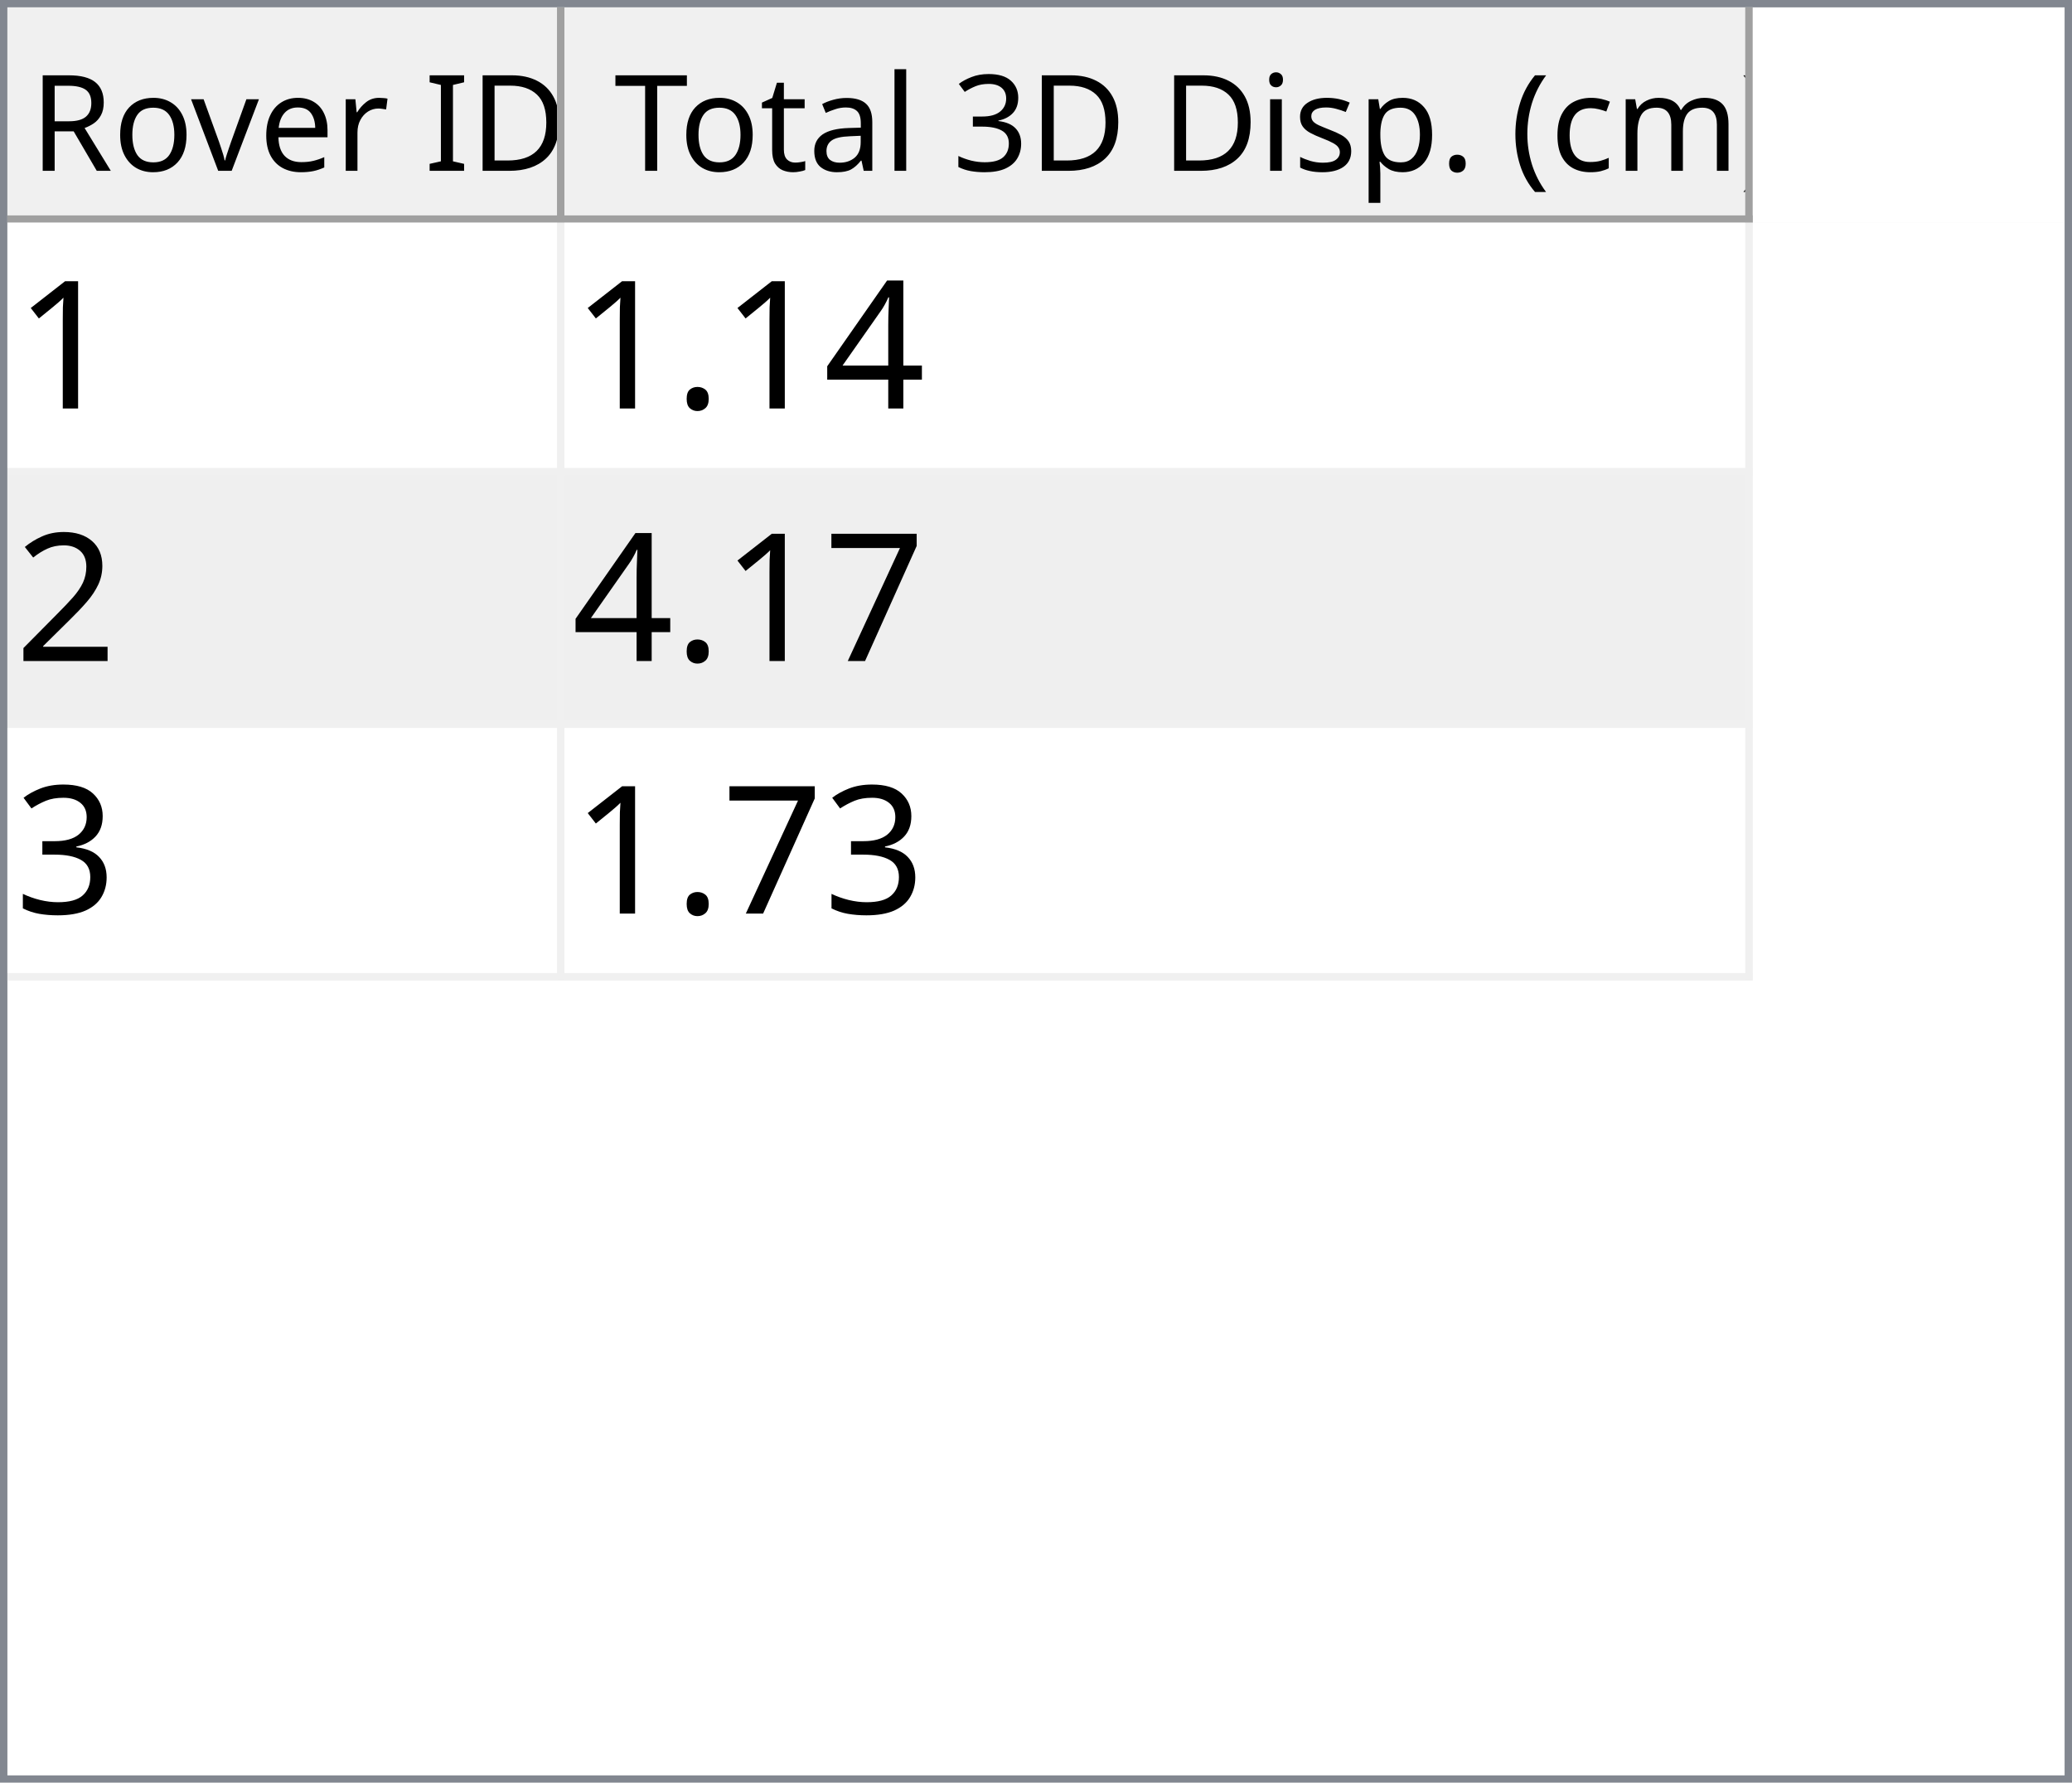
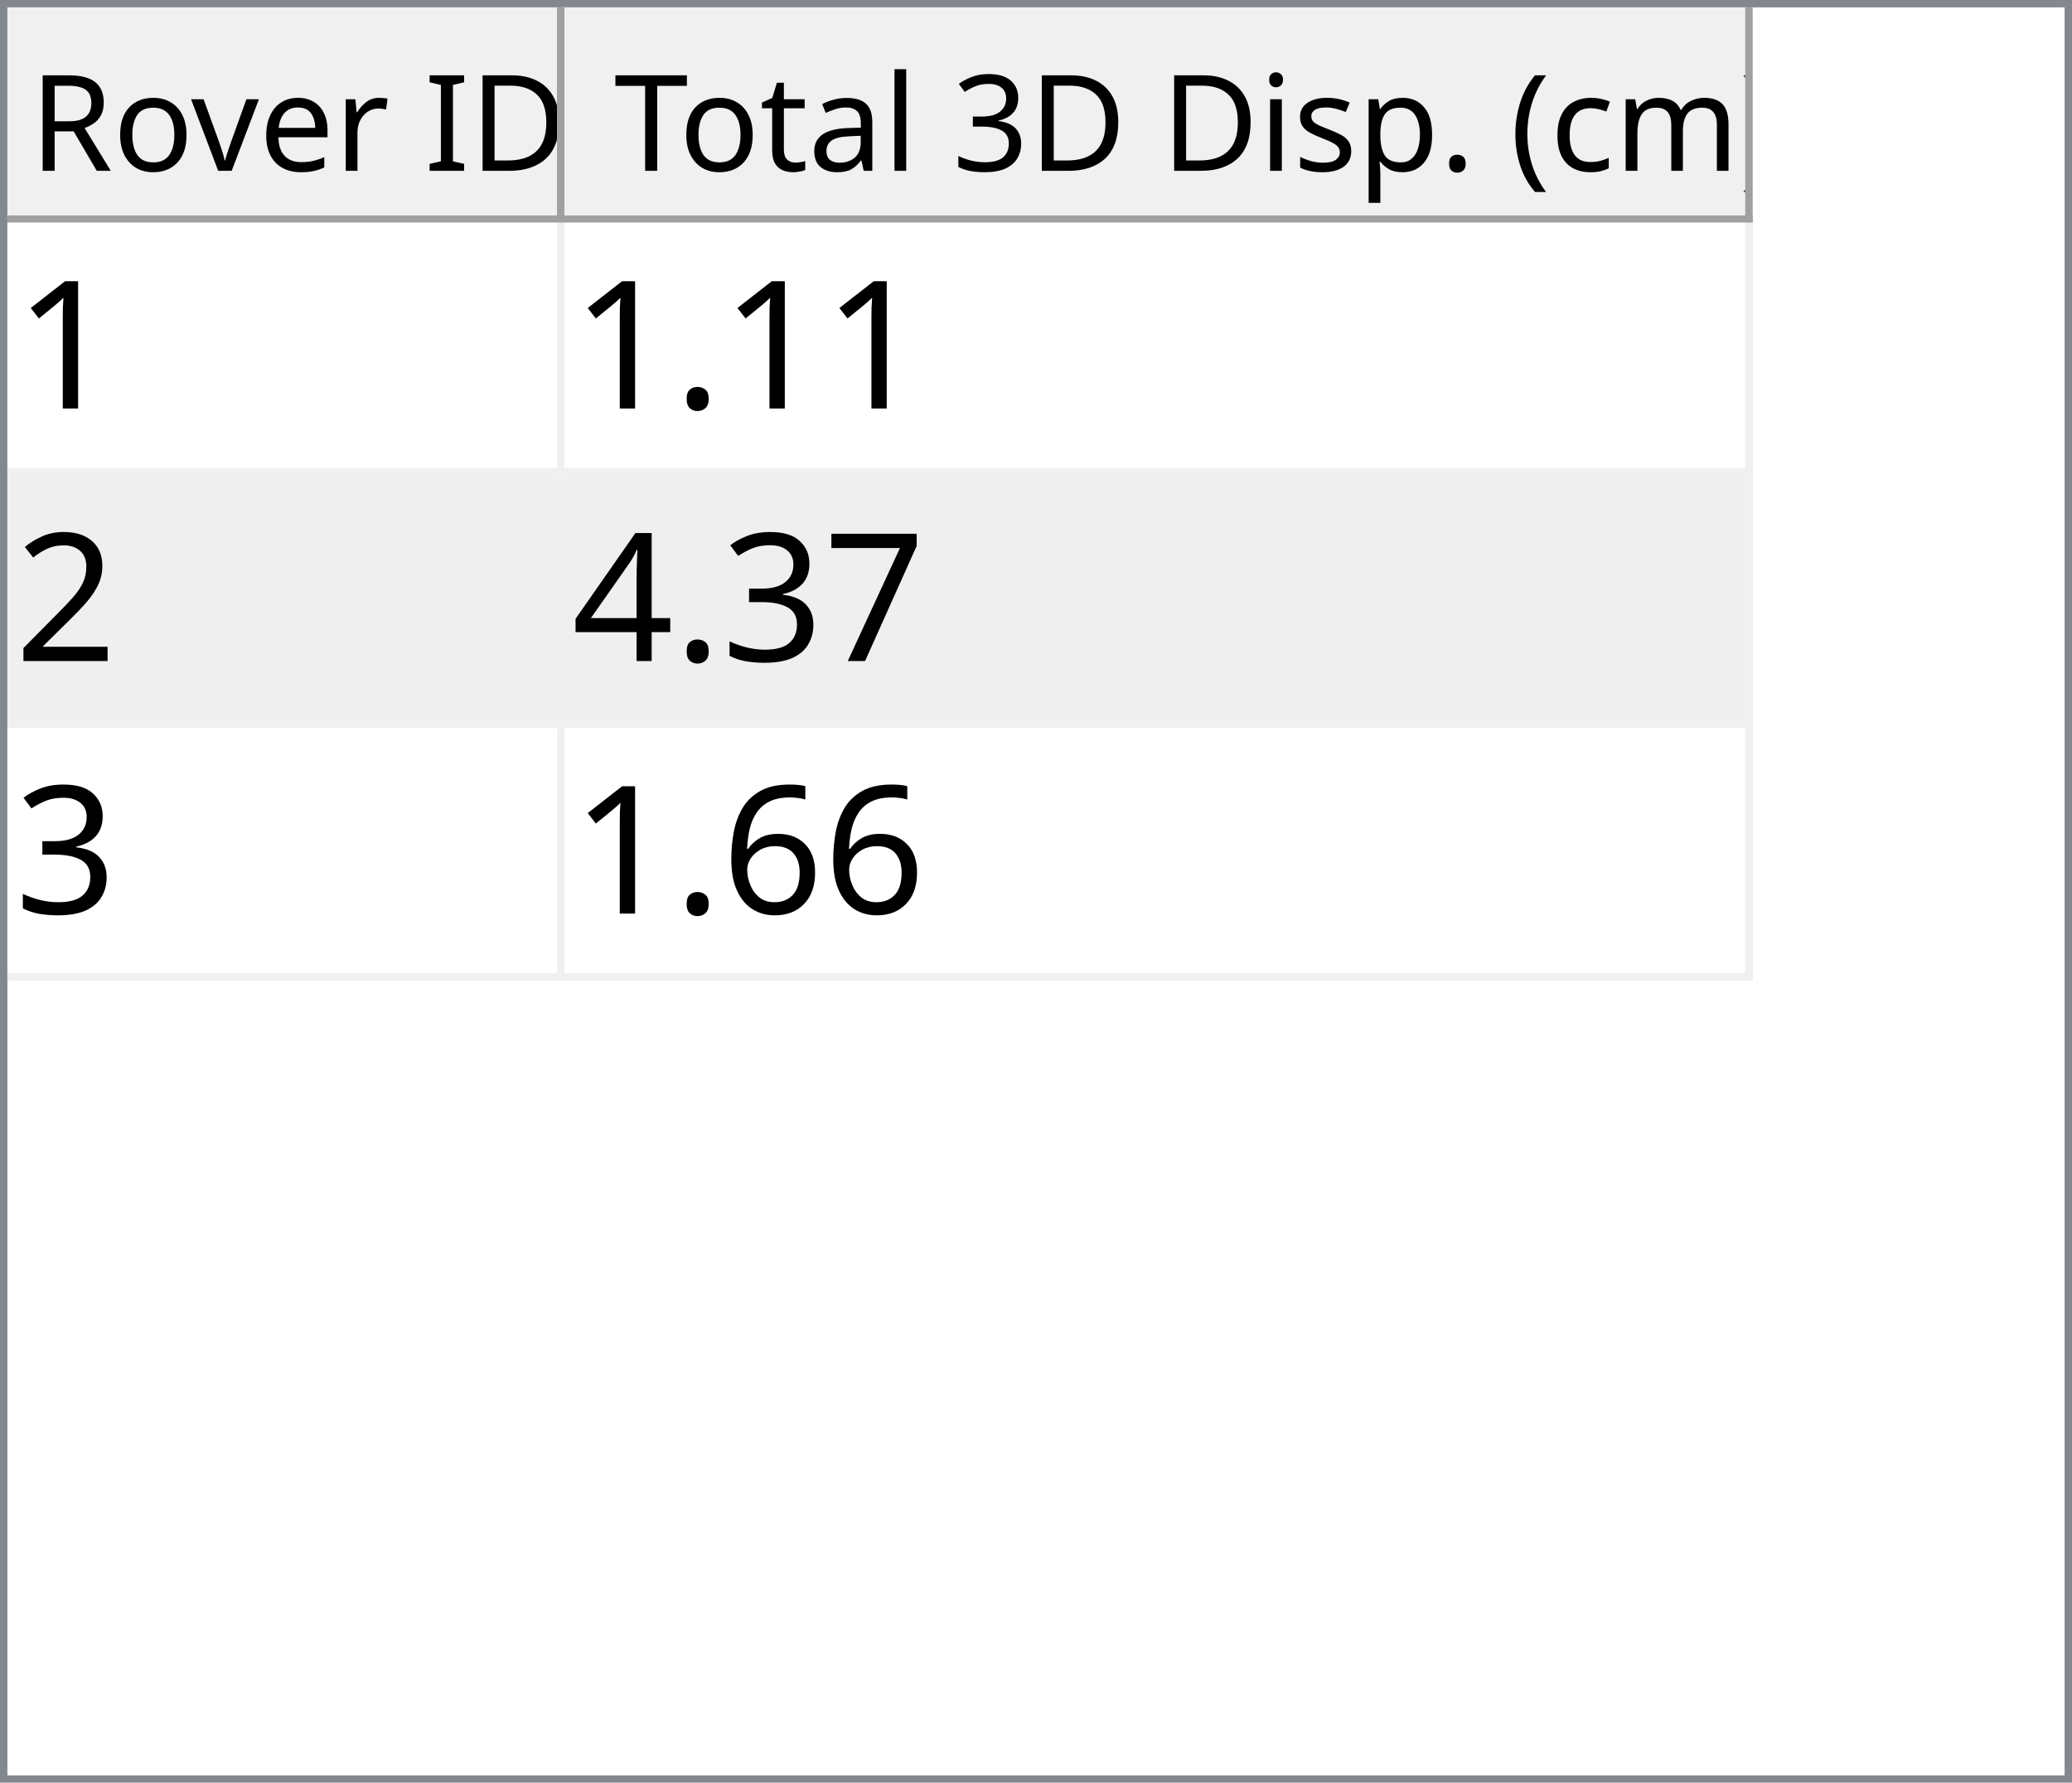
<svg xmlns="http://www.w3.org/2000/svg" style="fill-opacity:1; color-rendering:auto; color-interpolation:auto; text-rendering:auto; stroke:black; stroke-linecap:square; stroke-miterlimit:10; shape-rendering:auto; stroke-opacity:1; fill:black; stroke-dasharray:none; font-weight:normal; stroke-width:1; font-family:'Dialog'; font-style:normal; stroke-linejoin:miter; font-size:12px; stroke-dashoffset:0; image-rendering:auto;" width="279" height="240">
  <defs id="genericDefs" />
  <g>
    <defs id="defs1">
      <clipPath clipPathUnits="userSpaceOnUse" id="clipPath1">
        <path d="M0 0 L279 0 L279 240 L0 240 L0 0 Z" />
      </clipPath>
      <clipPath clipPathUnits="userSpaceOnUse" id="clipPath2">
        <path d="M0 0 L0 240 L279 240 L279 0 Z" />
      </clipPath>
      <clipPath clipPathUnits="userSpaceOnUse" id="clipPath3">
        <path d="M0 0 L0 29 L277 29 L277 0 Z" />
      </clipPath>
      <clipPath clipPathUnits="userSpaceOnUse" id="clipPath4">
        <path d="M0 0 L0 29 L75 29 L75 0 Z" />
      </clipPath>
      <clipPath clipPathUnits="userSpaceOnUse" id="clipPath5">
        <path d="M1 1 L1 28 L74 28 L74 1 Z" />
      </clipPath>
      <clipPath clipPathUnits="userSpaceOnUse" id="clipPath6">
        <path d="M0 0 L0 27 L73 27 L73 0 Z" />
      </clipPath>
      <clipPath clipPathUnits="userSpaceOnUse" id="clipPath7">
        <path d="M-0.5 -0.5 L-0.5 28.5 L74.5 28.5 L74.5 -0.5 Z" />
      </clipPath>
      <clipPath clipPathUnits="userSpaceOnUse" id="clipPath8">
        <path d="M0 0 L0 29 L160 29 L160 0 Z" />
      </clipPath>
      <clipPath clipPathUnits="userSpaceOnUse" id="clipPath9">
        <path d="M1 1 L1 28 L159 28 L159 1 Z" />
      </clipPath>
      <clipPath clipPathUnits="userSpaceOnUse" id="clipPath10">
        <path d="M0 0 L0 27 L158 27 L158 0 Z" />
      </clipPath>
      <clipPath clipPathUnits="userSpaceOnUse" id="clipPath11">
        <path d="M-0.5 -0.5 L-0.5 28.5 L159.5 28.5 L159.5 -0.5 Z" />
      </clipPath>
      <clipPath clipPathUnits="userSpaceOnUse" id="clipPath12">
        <path d="M0 0 L0 209 L277 209 L277 0 Z" />
      </clipPath>
      <clipPath clipPathUnits="userSpaceOnUse" id="clipPath13">
        <path d="M0 0 L0 102 L235 102 L235 0 Z" />
      </clipPath>
      <clipPath clipPathUnits="userSpaceOnUse" id="clipPath14">
        <path d="M-0.5 -0.5 L-0.5 101.5 L234.5 101.5 L234.5 -0.5 Z" />
      </clipPath>
      <clipPath clipPathUnits="userSpaceOnUse" id="clipPath15">
        <path d="M0 0 L0 33 L74 33 L74 0 Z" />
      </clipPath>
      <clipPath clipPathUnits="userSpaceOnUse" id="clipPath16">
        <path d="M0 0 L0 33 L159 33 L159 0 Z" />
      </clipPath>
      <font horiz-adv-x="64.551" id="font1">
        <font-face ascent="107.91" descent="25.098" units-per-em="100" style="font-style:normal; font-family:Segoe UI; font-weight:normal;" />
        <missing-glyph horiz-adv-x="64.551" d="M8.109 0 L8.109 68.266 L56.453 68.266 L56.453 0 L8.109 0 ZM15.328 7.234 L49.219 7.234 L49.219 61.031 L15.328 61.031 L15.328 7.234 Z" />
        <glyph unicode="D" horiz-adv-x="70.117" d="M9.188 0 L9.188 70.016 L28.516 70.016 Q65.531 70.016 65.531 35.891 Q65.531 19.672 55.25 9.836 Q44.969 0 27.734 0 L9.188 0 ZM17.391 62.594 L17.391 7.422 L27.828 7.422 Q41.609 7.422 49.273 14.797 Q56.938 22.172 56.938 35.688 Q56.938 62.594 28.328 62.594 L17.391 62.594 Z" />
        <glyph unicode="I" horiz-adv-x="26.611" d="M17.391 0 L9.188 0 L9.188 70.016 L17.391 70.016 L17.391 0 Z" />
        <glyph unicode=" " horiz-adv-x="27.393" d="" />
        <glyph unicode="r" horiz-adv-x="34.766" d="M34.188 41.891 Q32.078 43.5 28.125 43.5 Q23 43.5 19.555 38.672 Q16.109 33.844 16.109 25.484 L16.109 0 L8.109 0 L8.109 50 L16.109 50 L16.109 39.703 L16.312 39.703 Q18.016 44.969 21.531 47.922 Q25.047 50.875 29.391 50.875 Q32.516 50.875 34.188 50.203 L34.188 41.891 Z" />
        <glyph unicode="e" horiz-adv-x="52.295" d="M48.297 23 L12.984 23 Q13.188 14.656 17.484 10.109 Q21.781 5.562 29.297 5.562 Q37.75 5.562 44.828 11.141 L44.828 3.609 Q38.234 -1.172 27.391 -1.172 Q16.797 -1.172 10.742 5.641 Q4.688 12.453 4.688 24.812 Q4.688 36.469 11.305 43.82 Q17.922 51.172 27.734 51.172 Q37.547 51.172 42.922 44.828 Q48.297 38.484 48.297 27.203 L48.297 23 ZM40.094 29.781 Q40.047 36.719 36.75 40.578 Q33.453 44.438 27.594 44.438 Q21.922 44.438 17.969 40.383 Q14.016 36.328 13.094 29.781 L40.094 29.781 Z" />
        <glyph unicode="v" horiz-adv-x="47.9" d="M47.406 50 L27.484 0 L19.625 0 L0.688 50 L9.469 50 L22.172 13.672 Q23.578 9.672 23.922 6.688 L24.125 6.688 Q24.609 10.453 25.688 13.484 L38.969 50 L47.406 50 Z" />
        <glyph unicode="o" horiz-adv-x="58.594" d="M29 -1.172 Q17.922 -1.172 11.305 5.836 Q4.688 12.844 4.688 24.422 Q4.688 37.016 11.57 44.094 Q18.453 51.172 30.172 51.172 Q41.359 51.172 47.633 44.289 Q53.906 37.406 53.906 25.203 Q53.906 13.234 47.141 6.031 Q40.375 -1.172 29 -1.172 ZM29.594 44.438 Q21.875 44.438 17.383 39.188 Q12.891 33.938 12.891 24.703 Q12.891 15.828 17.43 10.695 Q21.969 5.562 29.594 5.562 Q37.359 5.562 41.531 10.594 Q45.703 15.625 45.703 24.906 Q45.703 34.281 41.531 39.359 Q37.359 44.438 29.594 44.438 Z" />
        <glyph unicode="R" horiz-adv-x="59.814" d="M59.375 0 L49.609 0 L37.891 19.625 Q36.281 22.359 34.766 24.289 Q33.25 26.219 31.664 27.438 Q30.078 28.656 28.25 29.219 Q26.422 29.781 24.125 29.781 L17.391 29.781 L17.391 0 L9.188 0 L9.188 70.016 L30.078 70.016 Q34.672 70.016 38.555 68.867 Q42.438 67.719 45.289 65.375 Q48.141 63.031 49.758 59.547 Q51.375 56.062 51.375 51.375 Q51.375 47.703 50.273 44.656 Q49.172 41.609 47.148 39.211 Q45.125 36.812 42.266 35.133 Q39.406 33.453 35.844 32.516 L35.844 32.328 Q37.594 31.547 38.891 30.547 Q40.188 29.547 41.359 28.18 Q42.531 26.812 43.68 25.078 Q44.828 23.344 46.234 21.047 L59.375 0 ZM17.391 62.594 L17.391 37.203 L28.516 37.203 Q31.594 37.203 34.203 38.133 Q36.812 39.062 38.719 40.797 Q40.625 42.531 41.703 45.047 Q42.781 47.562 42.781 50.688 Q42.781 56.297 39.141 59.445 Q35.5 62.594 28.609 62.594 L17.391 62.594 Z" />
        <glyph unicode=")" horiz-adv-x="30.176" d="M8.297 -15.922 L1.172 -15.922 Q16.406 2.344 16.406 26.812 Q16.406 51.469 1.078 70.016 L8.297 70.016 Q23.531 52.156 23.531 26.703 Q23.531 1.375 8.297 -15.922 Z" />
        <glyph unicode="m" horiz-adv-x="86.133" d="M79.109 0 L71.094 0 L71.094 28.719 Q71.094 37.016 68.531 40.727 Q65.969 44.438 59.906 44.438 Q54.781 44.438 51.195 39.75 Q47.609 35.062 47.609 28.516 L47.609 0 L39.594 0 L39.594 29.688 Q39.594 44.438 28.219 44.438 Q22.953 44.438 19.531 40.016 Q16.109 35.594 16.109 28.516 L16.109 0 L8.109 0 L8.109 50 L16.109 50 L16.109 42.094 L16.312 42.094 Q21.625 51.172 31.844 51.172 Q36.969 51.172 40.773 48.312 Q44.578 45.453 46 40.828 Q51.562 51.172 62.594 51.172 Q79.109 51.172 79.109 30.812 L79.109 0 Z" />
        <glyph unicode="c" horiz-adv-x="46.191" d="M42.188 2.297 Q36.422 -1.172 28.516 -1.172 Q17.828 -1.172 11.258 5.789 Q4.688 12.75 4.688 23.828 Q4.688 36.188 11.766 43.68 Q18.844 51.172 30.672 51.172 Q37.25 51.172 42.281 48.734 L42.281 40.531 Q36.719 44.438 30.375 44.438 Q22.703 44.438 17.797 38.945 Q12.891 33.453 12.891 24.516 Q12.891 15.719 17.508 10.641 Q22.125 5.562 29.891 5.562 Q36.422 5.562 42.188 9.906 L42.188 2.297 Z" />
        <glyph unicode="(" horiz-adv-x="30.176" d="M29.109 -15.922 L21.969 -15.922 Q6.844 1.375 6.844 26.703 Q6.844 52.156 21.969 70.016 L29.203 70.016 Q13.875 51.469 13.875 26.812 Q13.875 2.344 29.109 -15.922 Z" />
        <glyph unicode="." horiz-adv-x="21.68" d="M10.891 -1.078 Q8.641 -1.078 7.055 0.539 Q5.469 2.156 5.469 4.391 Q5.469 6.641 7.055 8.273 Q8.641 9.906 10.891 9.906 Q13.188 9.906 14.797 8.273 Q16.406 6.641 16.406 4.391 Q16.406 2.156 14.797 0.539 Q13.188 -1.078 10.891 -1.078 Z" />
        <glyph unicode="p" horiz-adv-x="58.789" d="M16.312 7.234 L16.109 7.234 L16.109 -23 L8.109 -23 L8.109 50 L16.109 50 L16.109 41.219 L16.312 41.219 Q22.219 51.172 33.594 51.172 Q43.266 51.172 48.688 44.461 Q54.109 37.75 54.109 26.469 Q54.109 13.922 48 6.375 Q41.891 -1.172 31.297 -1.172 Q21.578 -1.172 16.312 7.234 ZM16.109 27.391 L16.109 20.406 Q16.109 14.203 20.141 9.883 Q24.172 5.562 30.375 5.562 Q37.641 5.562 41.773 11.133 Q45.906 16.703 45.906 26.609 Q45.906 34.969 42.047 39.703 Q38.188 44.438 31.594 44.438 Q24.609 44.438 20.359 39.578 Q16.109 34.719 16.109 27.391 Z" />
        <glyph unicode="s" horiz-adv-x="42.432" d="M5.078 1.812 L5.078 10.406 Q11.625 5.562 19.484 5.562 Q30.031 5.562 30.031 12.594 Q30.031 14.594 29.125 15.992 Q28.219 17.391 26.68 18.461 Q25.141 19.531 23.07 20.383 Q21 21.234 18.609 22.172 Q15.281 23.484 12.766 24.828 Q10.25 26.172 8.57 27.859 Q6.891 29.547 6.031 31.695 Q5.172 33.844 5.172 36.719 Q5.172 40.234 6.789 42.945 Q8.406 45.656 11.086 47.484 Q13.766 49.312 17.211 50.242 Q20.656 51.172 24.312 51.172 Q30.812 51.172 35.938 48.922 L35.938 40.828 Q30.422 44.438 23.25 44.438 Q21 44.438 19.195 43.922 Q17.391 43.406 16.094 42.477 Q14.797 41.547 14.086 40.258 Q13.375 38.969 13.375 37.406 Q13.375 35.453 14.086 34.133 Q14.797 32.812 16.164 31.789 Q17.531 30.766 19.484 29.938 Q21.438 29.109 23.922 28.125 Q27.25 26.859 29.883 25.516 Q32.516 24.172 34.375 22.484 Q36.234 20.797 37.234 18.602 Q38.234 16.406 38.234 13.375 Q38.234 9.672 36.602 6.938 Q34.969 4.203 32.234 2.398 Q29.5 0.594 25.93 -0.289 Q22.359 -1.172 18.453 -1.172 Q10.75 -1.172 5.078 1.812 Z" />
        <glyph unicode="i" horiz-adv-x="24.219" d="M12.203 62.703 Q10.062 62.703 8.547 64.164 Q7.031 65.625 7.031 67.875 Q7.031 70.125 8.547 71.609 Q10.062 73.094 12.203 73.094 Q14.406 73.094 15.945 71.609 Q17.484 70.125 17.484 67.875 Q17.484 65.719 15.945 64.211 Q14.406 62.703 12.203 62.703 ZM16.109 0 L8.109 0 L8.109 50 L16.109 50 L16.109 0 Z" />
        <glyph unicode="3" horiz-adv-x="53.906" d="M46.531 19.828 Q46.531 15.094 44.75 11.211 Q42.969 7.328 39.719 4.57 Q36.469 1.812 31.93 0.297 Q27.391 -1.219 21.922 -1.219 Q11.922 -1.219 6 2.594 L6 11.188 Q13.094 5.609 22.219 5.609 Q25.875 5.609 28.828 6.539 Q31.781 7.469 33.906 9.227 Q36.031 10.984 37.18 13.477 Q38.328 15.969 38.328 19.094 Q38.328 32.812 18.797 32.812 L12.984 32.812 L12.984 39.594 L18.5 39.594 Q35.797 39.594 35.797 52.484 Q35.797 64.406 22.609 64.406 Q15.188 64.406 8.688 59.422 L8.688 67.188 Q15.375 71.188 24.609 71.188 Q29 71.188 32.57 69.969 Q36.141 68.75 38.68 66.555 Q41.219 64.359 42.609 61.281 Q44 58.203 44 54.5 Q44 40.672 30.031 36.719 L30.031 36.531 Q33.594 36.141 36.625 34.797 Q39.656 33.453 41.852 31.305 Q44.047 29.156 45.289 26.25 Q46.531 23.344 46.531 19.828 Z" />
        <glyph unicode="l" horiz-adv-x="24.219" d="M16.109 0 L8.109 0 L8.109 74.031 L16.109 74.031 L16.109 0 Z" />
        <glyph unicode="a" horiz-adv-x="50.879" d="M43.891 0 L35.891 0 L35.891 7.812 L35.688 7.812 Q30.469 -1.172 20.312 -1.172 Q12.844 -1.172 8.617 2.781 Q4.391 6.734 4.391 13.281 Q4.391 27.297 20.906 29.594 L35.891 31.688 Q35.891 44.438 25.594 44.438 Q16.547 44.438 9.281 38.281 L9.281 46.484 Q16.656 51.172 26.266 51.172 Q43.891 51.172 43.891 32.516 L43.891 0 ZM35.891 25.297 L23.828 23.641 Q18.266 22.859 15.43 20.875 Q12.594 18.891 12.594 13.875 Q12.594 10.203 15.211 7.883 Q17.828 5.562 22.172 5.562 Q28.125 5.562 32.008 9.742 Q35.891 13.922 35.891 20.312 L35.891 25.297 Z" />
        <glyph unicode="t" horiz-adv-x="33.887" d="M31.297 0.484 Q28.469 -1.078 23.828 -1.078 Q10.688 -1.078 10.688 13.578 L10.688 43.172 L2.094 43.172 L2.094 50 L10.688 50 L10.688 62.203 L18.703 64.797 L18.703 50 L31.297 50 L31.297 43.172 L18.703 43.172 L18.703 14.984 Q18.703 9.969 20.414 7.82 Q22.125 5.672 26.078 5.672 Q29.109 5.672 31.297 7.328 L31.297 0.484 Z" />
        <glyph unicode="T" horiz-adv-x="52.393" d="M50.594 62.594 L30.375 62.594 L30.375 0 L22.172 0 L22.172 62.594 L2 62.594 L2 70.016 L50.594 70.016 L50.594 62.594 Z" />
      </font>
      <font horiz-adv-x="75.0" id="font2">
        <font-face ascent="100.537" descent="21.973" units-per-em="100" style="font-style:normal; font-family:sans-serif; font-weight:normal;" />
        <missing-glyph horiz-adv-x="75.0" d="M12.5 0 L12.5 62.5 L62.5 62.5 L62.5 0 L12.5 0 ZM14.062 1.562 L60.938 1.562 L60.938 60.938 L14.062 60.938 L14.062 1.562 Z" />
        <glyph unicode="1" horiz-adv-x="55.615" d="M37.25 0 L28.469 0 L28.469 56 Q25.297 52.984 20.141 49.953 Q14.984 46.922 10.891 45.406 L10.891 53.906 Q18.266 57.375 23.781 62.305 Q29.297 67.234 31.594 71.875 L37.25 71.875 L37.25 0 Z" />
-         <glyph unicode="4" horiz-adv-x="55.615" d="M32.328 0 L32.328 17.141 L1.266 17.141 L1.266 25.203 L33.938 71.578 L41.109 71.578 L41.109 25.203 L50.781 25.203 L50.781 17.141 L41.109 17.141 L41.109 0 L32.328 0 ZM32.328 25.203 L32.328 57.469 L9.906 25.203 L32.328 25.203 Z" />
        <glyph unicode="." horiz-adv-x="27.783" d="M9.078 0 L9.078 10.016 L19.094 10.016 L19.094 0 L9.078 0 Z" />
        <glyph unicode="2" horiz-adv-x="55.615" d="M50.344 8.453 L50.344 0 L3.031 0 Q2.938 3.172 4.047 6.109 Q5.859 10.938 9.836 15.625 Q13.812 20.312 21.344 26.469 Q33.016 36.031 37.117 41.625 Q41.219 47.219 41.219 52.203 Q41.219 57.422 37.477 61.008 Q33.734 64.594 27.734 64.594 Q21.391 64.594 17.578 60.789 Q13.766 56.984 13.719 50.25 L4.688 51.172 Q5.609 61.281 11.664 66.578 Q17.719 71.875 27.938 71.875 Q38.234 71.875 44.242 66.164 Q50.25 60.453 50.25 52 Q50.25 47.703 48.492 43.555 Q46.734 39.406 42.656 34.812 Q38.578 30.219 29.109 22.219 Q21.188 15.578 18.945 13.211 Q16.703 10.844 15.234 8.453 L50.344 8.453 Z" />
        <glyph unicode="7" horiz-adv-x="55.615" d="M4.734 62.203 L4.734 70.656 L51.078 70.656 L51.078 63.812 Q44.234 56.547 37.523 44.484 Q30.812 32.422 27.156 19.672 Q24.516 10.688 23.781 0 L14.75 0 Q14.891 8.453 18.062 20.414 Q21.234 32.375 27.172 43.484 Q33.109 54.594 39.797 62.203 L4.734 62.203 Z" />
        <glyph unicode="3" horiz-adv-x="55.615" d="M4.203 18.891 L12.984 20.062 Q14.5 12.594 18.141 9.297 Q21.781 6 27 6 Q33.203 6 37.477 10.297 Q41.75 14.594 41.75 20.953 Q41.75 27 37.797 30.93 Q33.844 34.859 27.734 34.859 Q25.25 34.859 21.531 33.891 L22.516 41.609 Q23.391 41.5 23.922 41.5 Q29.547 41.5 34.039 44.43 Q38.531 47.359 38.531 53.469 Q38.531 58.297 35.258 61.477 Q31.984 64.656 26.812 64.656 Q21.688 64.656 18.266 61.43 Q14.844 58.203 13.875 51.766 L5.078 53.328 Q6.688 62.156 12.398 67.016 Q18.109 71.875 26.609 71.875 Q32.469 71.875 37.398 69.359 Q42.328 66.844 44.945 62.5 Q47.562 58.156 47.562 53.266 Q47.562 48.641 45.07 44.828 Q42.578 41.016 37.703 38.766 Q44.047 37.312 47.562 32.695 Q51.078 28.078 51.078 21.141 Q51.078 11.766 44.242 5.25 Q37.406 -1.266 26.953 -1.266 Q17.531 -1.266 11.305 4.352 Q5.078 9.969 4.203 18.891 Z" />
+         <glyph unicode="4" horiz-adv-x="55.615" d="M32.328 0 L32.328 17.141 L1.266 17.141 L1.266 25.203 L33.938 71.578 L41.109 71.578 L41.109 25.203 L50.781 25.203 L50.781 17.141 L41.109 17.141 L41.109 0 L32.328 0 ZM32.328 25.203 L32.328 57.469 L9.906 25.203 L32.328 25.203 Z" />
+         <glyph unicode="6" horiz-adv-x="55.615" d="M49.75 54.047 L41.016 53.375 Q39.844 58.547 37.703 60.891 Q34.125 64.656 28.906 64.656 Q24.703 64.656 21.531 62.312 Q17.391 59.281 14.992 53.469 Q12.594 47.656 12.5 36.922 Q15.672 41.75 20.266 44.094 Q24.859 46.438 29.891 46.438 Q38.672 46.438 44.852 39.969 Q51.031 33.5 51.031 23.25 Q51.031 16.5 48.125 10.719 Q45.219 4.938 40.141 1.859 Q35.062 -1.219 28.609 -1.219 Q17.625 -1.219 10.695 6.859 Q3.766 14.938 3.766 33.5 Q3.766 54.25 11.422 63.672 Q18.109 71.875 29.438 71.875 Q37.891 71.875 43.289 67.141 Q48.688 62.406 49.75 54.047 ZM13.875 23.188 Q13.875 18.656 15.797 14.508 Q17.719 10.359 21.188 8.18 Q24.656 6 28.469 6 Q34.031 6 38.039 10.492 Q42.047 14.984 42.047 22.703 Q42.047 30.125 38.086 34.398 Q34.125 38.672 28.125 38.672 Q22.172 38.672 18.023 34.398 Q13.875 30.125 13.875 23.188 Z" />
      </font>
    </defs>
    <g style="fill:white; stroke:white;">
      <rect x="0" y="0" width="279" style="clip-path:url(#clipPath1); stroke:none;" height="240" />
    </g>
    <g style="fill:white; text-rendering:optimizeSpeed; color-rendering:optimizeSpeed; image-rendering:optimizeSpeed; shape-rendering:crispEdges; stroke:white; color-interpolation:sRGB;">
      <rect x="0" width="279" height="240" y="0" style="stroke:none;" />
      <path style="stroke:none;" d="M0 240 L279 240 L279 0 L0 0 Z" />
    </g>
    <g style="fill:rgb(240,240,240); font-size:18px; font-family:'Segoe UI'; stroke:rgb(240,240,240);">
      <rect x="0" y="0" width="279" style="clip-path:url(#clipPath2); stroke:none;" height="240" />
    </g>
    <g style="fill:rgb(130,135,144); font-size:18px; font-family:'Segoe UI'; stroke:rgb(130,135,144);">
      <path d="M0 0 L279 0 L279 240 L0 240 L0 0 ZM1 1 L278 1 L278 239 L1 239 L1 1 Z" style="fill-rule:evenodd; clip-path:url(#clipPath2); stroke:none;" />
    </g>
    <g style="fill:white; font-size:18px; font-family:'Segoe UI'; stroke:white;" transform="translate(1,1)">
      <rect x="0" y="0" width="277" style="clip-path:url(#clipPath3); stroke:none;" height="29" />
    </g>
    <g style="fill:rgb(240,240,240); font-size:18px; font-family:'Segoe UI'; stroke:rgb(240,240,240);" transform="translate(1,1)">
      <rect x="0" y="0" width="75" style="clip-path:url(#clipPath4); stroke:none;" height="29" />
    </g>
    <g style="font-family:'Segoe UI'; font-size:18px;" transform="translate(2,2)">
      <text x="2" xml:space="preserve" y="21" style="clip-path:url(#clipPath6); stroke:none;">Rover ID</text>
    </g>
    <g transform="translate(1.5,1.5)" style="fill:rgb(160,160,160); font-size:18px; font-family:'Segoe UI'; stroke:rgb(160,160,160); stroke-linejoin:bevel;">
      <line x1="74" x2="74" y1="0" style="fill:none; clip-path:url(#clipPath7);" y2="28" />
    </g>
    <g transform="matrix(1,0,0,1,1,1) translate(0.5,0.5)" style="fill:rgb(160,160,160); font-size:18px; font-family:'Segoe UI'; stroke:rgb(160,160,160); stroke-linejoin:bevel;">
      <line x1="0" x2="74" y1="28" style="fill:none; clip-path:url(#clipPath7);" y2="28" />
    </g>
    <g style="fill:rgb(240,240,240); font-size:18px; font-family:'Segoe UI'; stroke:rgb(240,240,240);" transform="translate(76,1)">
      <rect x="0" y="0" width="160" style="clip-path:url(#clipPath8); stroke:none;" height="29" />
    </g>
    <g style="font-family:'Segoe UI'; font-size:18px;" transform="translate(77,2)">
      <text x="1" xml:space="preserve" y="21" style="clip-path:url(#clipPath10); stroke:none;"> Total 3D Disp. (cm)</text>
    </g>
    <g transform="translate(76.5,1.5)" style="fill:rgb(160,160,160); font-size:18px; font-family:'Segoe UI'; stroke:rgb(160,160,160); stroke-linejoin:bevel;">
      <line x1="159" x2="159" y1="0" style="fill:none; clip-path:url(#clipPath11);" y2="28" />
    </g>
    <g transform="matrix(1,0,0,1,76,1) translate(0.5,0.5)" style="fill:rgb(160,160,160); font-size:18px; font-family:'Segoe UI'; stroke:rgb(160,160,160); stroke-linejoin:bevel;">
      <line x1="0" x2="159" y1="28" style="fill:none; clip-path:url(#clipPath11);" y2="28" />
    </g>
    <g style="fill:white; font-size:18px; font-family:'Segoe UI'; stroke:white;" transform="translate(1,30)">
      <rect x="0" y="0" width="277" style="clip-path:url(#clipPath12); stroke:none;" height="209" />
    </g>
    <g style="fill:rgb(240,240,240); font-size:24px; font-family:sans-serif; stroke:rgb(240,240,240);" transform="translate(1,30)">
      <rect x="0" y="0" width="235" style="clip-path:url(#clipPath13); stroke:none;" height="102" />
      <line transform="translate(0.5,0.5)" x1="0" x2="234" y1="33" style="clip-path:url(#clipPath14); fill:none; stroke-linejoin:bevel;" y2="33" />
    </g>
    <g transform="matrix(1,0,0,1,1,30) translate(0.5,0.5)" style="fill:rgb(240,240,240); font-size:24px; font-family:sans-serif; stroke:rgb(240,240,240); stroke-linejoin:bevel;">
      <line x1="0" x2="234" y1="67" style="fill:none; clip-path:url(#clipPath14);" y2="67" />
    </g>
    <g transform="matrix(1,0,0,1,1,30) translate(0.5,0.5)" style="fill:rgb(240,240,240); font-size:24px; font-family:sans-serif; stroke:rgb(240,240,240); stroke-linejoin:bevel;">
      <line x1="0" x2="234" y1="101" style="fill:none; clip-path:url(#clipPath14);" y2="101" />
    </g>
    <g transform="matrix(1,0,0,1,1,30) translate(0.5,0.5)" style="fill:rgb(240,240,240); font-size:24px; font-family:sans-serif; stroke:rgb(240,240,240); stroke-linejoin:bevel;">
      <line x1="74" x2="74" y1="0" style="fill:none; clip-path:url(#clipPath14);" y2="101" />
    </g>
    <g transform="matrix(1,0,0,1,1,30) translate(0.5,0.5)" style="fill:rgb(240,240,240); font-size:24px; font-family:sans-serif; stroke:rgb(240,240,240); stroke-linejoin:bevel;">
      <line x1="234" x2="234" y1="0" style="fill:none; clip-path:url(#clipPath14);" y2="101" />
    </g>
    <g style="fill:white; font-size:24px; font-family:sans-serif; stroke:white;" transform="matrix(1,0,0,1,1,30)">
      <rect x="0" y="0" width="74" style="clip-path:url(#clipPath15); stroke:none;" height="33" />
      <text x="1" y="25" style="fill:black; clip-path:url(#clipPath15); stroke:none;" xml:space="preserve">1</text>
    </g>
    <g style="fill:white; font-size:24px; font-family:sans-serif; stroke:white;" transform="matrix(1,0,0,1,1,30) translate(75,0)">
      <rect x="0" y="0" width="159" style="clip-path:url(#clipPath16); stroke:none;" height="33" />
-       <text x="1" y="25" style="fill:black; clip-path:url(#clipPath16); stroke:none;" xml:space="preserve">1.14</text>
+       <text x="1" y="25" style="fill:black; clip-path:url(#clipPath16); stroke:none;" xml:space="preserve">1.11</text>
    </g>
    <g style="fill:rgb(239,239,239); font-size:24px; font-family:sans-serif; stroke:rgb(239,239,239);" transform="matrix(1,0,0,1,1,30) translate(0,34)">
      <rect x="0" y="0" width="74" style="clip-path:url(#clipPath15); stroke:none;" height="33" />
      <text x="1" y="25" style="fill:black; clip-path:url(#clipPath15); stroke:none;" xml:space="preserve">2</text>
    </g>
    <g style="fill:rgb(239,239,239); font-size:24px; font-family:sans-serif; stroke:rgb(239,239,239);" transform="matrix(1,0,0,1,1,30) translate(75,34)">
      <rect x="0" y="0" width="159" style="clip-path:url(#clipPath16); stroke:none;" height="33" />
-       <text x="1" y="25" style="fill:black; clip-path:url(#clipPath16); stroke:none;" xml:space="preserve">4.17</text>
+       <text x="1" y="25" style="fill:black; clip-path:url(#clipPath16); stroke:none;" xml:space="preserve">4.37</text>
    </g>
    <g style="fill:white; font-size:24px; font-family:sans-serif; stroke:white;" transform="matrix(1,0,0,1,1,30) translate(0,68)">
      <rect x="0" y="0" width="74" style="clip-path:url(#clipPath15); stroke:none;" height="33" />
      <text x="1" y="25" style="fill:black; clip-path:url(#clipPath15); stroke:none;" xml:space="preserve">3</text>
    </g>
    <g style="fill:white; font-size:24px; font-family:sans-serif; stroke:white;" transform="matrix(1,0,0,1,1,30) translate(75,68)">
      <rect x="0" y="0" width="159" style="clip-path:url(#clipPath16); stroke:none;" height="33" />
-       <text x="1" y="25" style="fill:black; clip-path:url(#clipPath16); stroke:none;" xml:space="preserve">1.73</text>
+       <text x="1" y="25" style="fill:black; clip-path:url(#clipPath16); stroke:none;" xml:space="preserve">1.66</text>
    </g>
  </g>
</svg>
